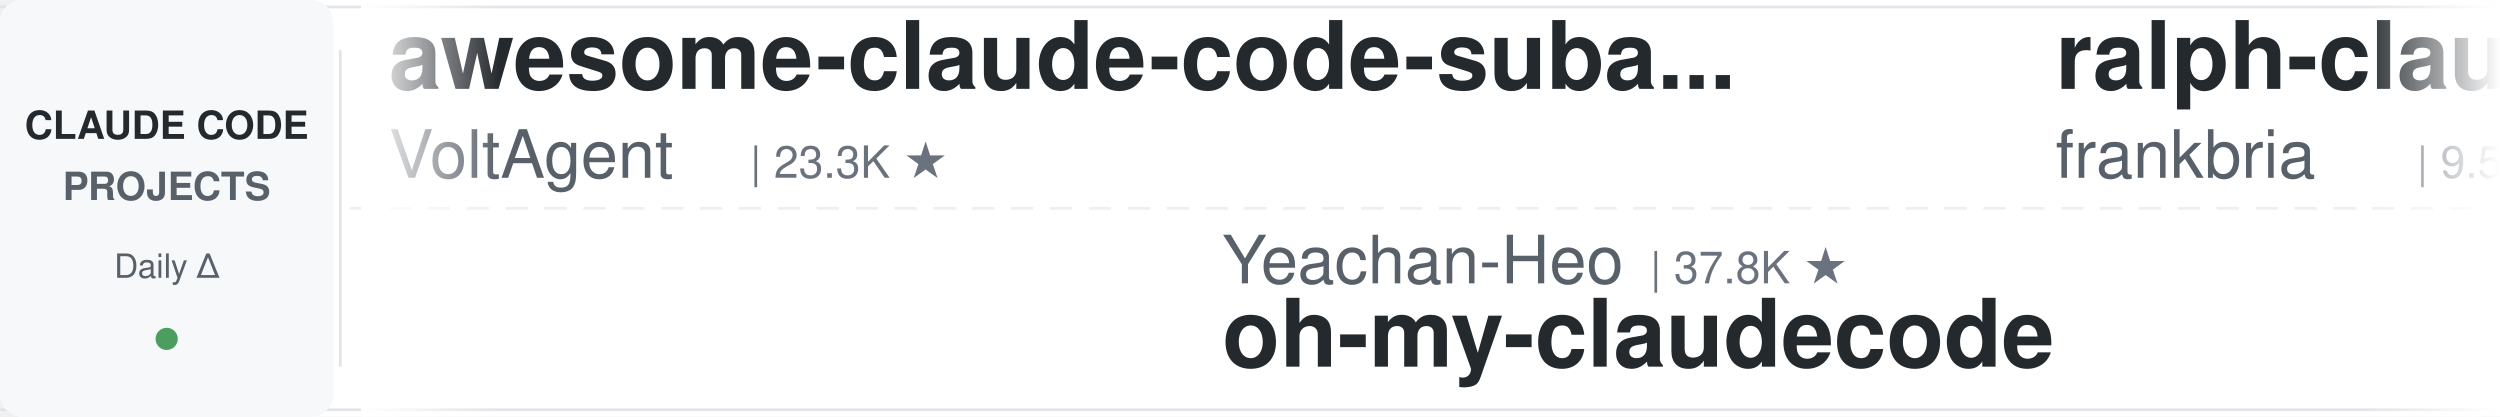
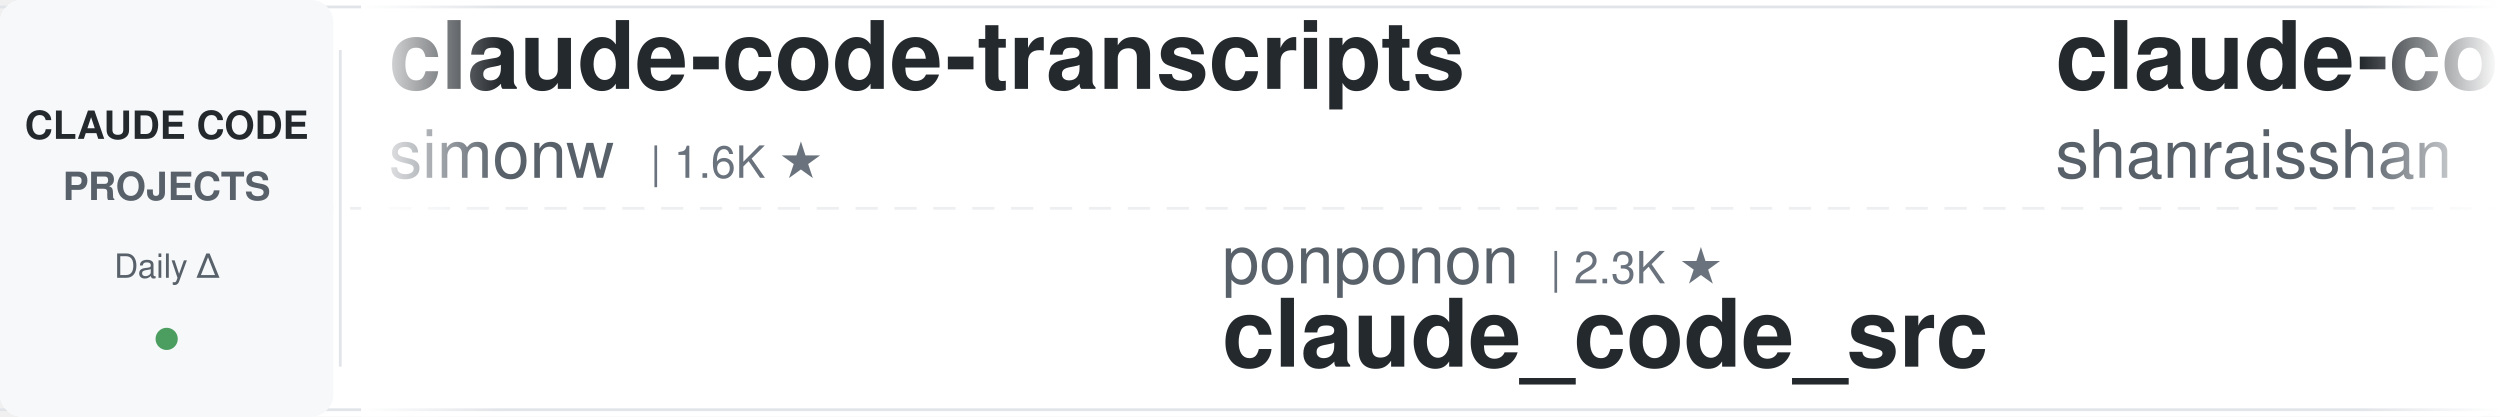
<svg xmlns="http://www.w3.org/2000/svg" width="900" height="150">
  <defs>
    <linearGradient id="leftFade" x1="0%" y1="0%" x2="100%" y2="0%">
      <stop offset="0%" style="stop-color:#ffffff;stop-opacity:1" />
      <stop offset="100%" style="stop-color:#ffffff;stop-opacity:0" />
    </linearGradient>
    <linearGradient id="rightFade" x1="0%" y1="0%" x2="100%" y2="0%">
      <stop offset="0%" style="stop-color:#ffffff;stop-opacity:0" />
      <stop offset="100%" style="stop-color:#ffffff;stop-opacity:1" />
    </linearGradient>
  </defs>
  <rect width="900" height="150" fill="#ffffff" rx="8" />
  <rect x="0" y="2" width="900" height="1" fill="#e1e4e8" />
  <rect x="0" y="147" width="900" height="1" fill="#e1e4e8" />
  <line x1="0" y1="75" x2="900" y2="75" stroke="#e1e4e8" stroke-width="1" stroke-dasharray="8 6" opacity="0.6" />
  <rect x="0" y="0" width="120" height="150" fill="#f6f8fa" rx="8" />
  <text x="60" y="50" font-family="-apple-system, BlinkMacSystemFont, 'Segoe UI', Helvetica, Arial, sans-serif" font-size="14" font-weight="600" fill="#24292e" text-anchor="middle">CLAUDE CODE</text>
  <text x="60" y="72" font-family="-apple-system, BlinkMacSystemFont, 'Segoe UI', Helvetica, Arial, sans-serif" font-size="14" font-weight="600" fill="#586069" text-anchor="middle">PROJECTS</text>
  <text x="60" y="100" font-family="-apple-system, BlinkMacSystemFont, 'Segoe UI', Helvetica, Arial, sans-serif" font-size="12" font-weight="500" fill="#586069" text-anchor="middle">Daily Δ</text>
  <circle cx="60" cy="122" r="4" fill="#22863a" opacity="0.8" />
  <rect x="122" y="18" width="1" height="114" fill="#e1e4e8" />
  <clipPath id="tickerClip">
    <rect x="130" y="0" width="770" height="150" />
  </clipPath>
  <g clip-path="url(#tickerClip)">
    <g id="tickerItems">
      <animateTransform attributeName="transform" attributeType="XML" type="translate" from="0 0" to="-3000 0" dur="54s" repeatCount="indefinite" />
      <g transform="translate(0, 0)">
-         <text x="140" y="32" font-family="-apple-system, BlinkMacSystemFont, 'Segoe UI', Helvetica, Arial, sans-serif" font-size="34" font-weight="600" fill="#24292e">awesome-claude-code-suba...</text>
-         <text x="140" y="64" font-family="-apple-system, BlinkMacSystemFont, 'Segoe UI', Helvetica, Arial, sans-serif" font-size="24" font-weight="400" fill="#586069">VoltAgent</text>
-         <text x="270" y="64" font-family="-apple-system, BlinkMacSystemFont, 'Segoe UI', Helvetica, Arial, sans-serif" font-size="16" font-weight="500" fill="#6a737d">| 23.3K ★</text>
+         <text x="140" y="32" font-family="-apple-system, BlinkMacSystemFont, 'Segoe UI', Helvetica, Arial, sans-serif" font-size="34" font-weight="600" fill="#24292e">claude-code-transcripts</text>
+         <text x="140" y="64" font-family="-apple-system, BlinkMacSystemFont, 'Segoe UI', Helvetica, Arial, sans-serif" font-size="24" font-weight="400" fill="#586069">simonw</text>
+         <text x="234" y="64" font-family="-apple-system, BlinkMacSystemFont, 'Segoe UI', Helvetica, Arial, sans-serif" font-size="16" font-weight="500" fill="#6a737d">| 1.6K ★</text>
      </g>
      <g transform="translate(300, 0)">
-         <text x="140" y="102" font-family="-apple-system, BlinkMacSystemFont, 'Segoe UI', Helvetica, Arial, sans-serif" font-size="24" font-weight="400" fill="#586069">Yeachan-Heo</text>
-         <text x="294" y="102" font-family="-apple-system, BlinkMacSystemFont, 'Segoe UI', Helvetica, Arial, sans-serif" font-size="16" font-weight="500" fill="#6a737d">| 37.8K ★</text>
-         <text x="140" y="132" font-family="-apple-system, BlinkMacSystemFont, 'Segoe UI', Helvetica, Arial, sans-serif" font-size="34" font-weight="600" fill="#24292e">oh-my-claudecode</text>
+         <text x="140" y="102" font-family="-apple-system, BlinkMacSystemFont, 'Segoe UI', Helvetica, Arial, sans-serif" font-size="24" font-weight="400" fill="#586069">ponponon</text>
+         <text x="258" y="102" font-family="-apple-system, BlinkMacSystemFont, 'Segoe UI', Helvetica, Arial, sans-serif" font-size="16" font-weight="500" fill="#6a737d">| 2.3K ★</text>
+         <text x="140" y="132" font-family="-apple-system, BlinkMacSystemFont, 'Segoe UI', Helvetica, Arial, sans-serif" font-size="34" font-weight="600" fill="#24292e">claude_code_src</text>
      </g>
      <g transform="translate(600, 0)">
-         <text x="140" y="32" font-family="-apple-system, BlinkMacSystemFont, 'Segoe UI', Helvetica, Arial, sans-serif" font-size="34" font-weight="600" fill="#24292e">ralph-claude-code</text>
-         <text x="140" y="64" font-family="-apple-system, BlinkMacSystemFont, 'Segoe UI', Helvetica, Arial, sans-serif" font-size="24" font-weight="400" fill="#586069">frankbria</text>
-         <text x="270" y="64" font-family="-apple-system, BlinkMacSystemFont, 'Segoe UI', Helvetica, Arial, sans-serif" font-size="16" font-weight="500" fill="#6a737d">| 9.5K ★</text>
+         <text x="140" y="32" font-family="-apple-system, BlinkMacSystemFont, 'Segoe UI', Helvetica, Arial, sans-serif" font-size="34" font-weight="600" fill="#24292e">claude-code-best-practic...</text>
+         <text x="140" y="64" font-family="-apple-system, BlinkMacSystemFont, 'Segoe UI', Helvetica, Arial, sans-serif" font-size="24" font-weight="400" fill="#586069">shanraisshan</text>
+         <text x="306" y="64" font-family="-apple-system, BlinkMacSystemFont, 'Segoe UI', Helvetica, Arial, sans-serif" font-size="16" font-weight="500" fill="#6a737d">| 62.6K ★</text>
      </g>
      <g transform="translate(900, 0)">
-         <text x="140" y="102" font-family="-apple-system, BlinkMacSystemFont, 'Segoe UI', Helvetica, Arial, sans-serif" font-size="24" font-weight="400" fill="#586069">Pimzino</text>
-         <text x="246" y="102" font-family="-apple-system, BlinkMacSystemFont, 'Segoe UI', Helvetica, Arial, sans-serif" font-size="16" font-weight="500" fill="#6a737d">| 3.8K ★</text>
-         <text x="140" y="132" font-family="-apple-system, BlinkMacSystemFont, 'Segoe UI', Helvetica, Arial, sans-serif" font-size="34" font-weight="600" fill="#24292e">claude-code-spec-workflo...</text>
+         <text x="140" y="102" font-family="-apple-system, BlinkMacSystemFont, 'Segoe UI', Helvetica, Arial, sans-serif" font-size="24" font-weight="400" fill="#586069">huangjia2019</text>
+         <text x="306" y="102" font-family="-apple-system, BlinkMacSystemFont, 'Segoe UI', Helvetica, Arial, sans-serif" font-size="16" font-weight="500" fill="#6a737d">| 978 ★</text>
+         <text x="140" y="132" font-family="-apple-system, BlinkMacSystemFont, 'Segoe UI', Helvetica, Arial, sans-serif" font-size="34" font-weight="600" fill="#24292e">claude-code-engineering</text>
      </g>
      <g transform="translate(1200, 0)">
-         <text x="140" y="32" font-family="-apple-system, BlinkMacSystemFont, 'Segoe UI', Helvetica, Arial, sans-serif" font-size="34" font-weight="600" fill="#24292e">ECC</text>
-         <text x="140" y="64" font-family="-apple-system, BlinkMacSystemFont, 'Segoe UI', Helvetica, Arial, sans-serif" font-size="24" font-weight="400" fill="#586069">affaan-m</text>
-         <text x="258" y="64" font-family="-apple-system, BlinkMacSystemFont, 'Segoe UI', Helvetica, Arial, sans-serif" font-size="16" font-weight="500" fill="#6a737d">| 229.7K ★</text>
+         <text x="140" y="32" font-family="-apple-system, BlinkMacSystemFont, 'Segoe UI', Helvetica, Arial, sans-serif" font-size="34" font-weight="600" fill="#24292e">Claude-Code-Source-Study</text>
+         <text x="140" y="64" font-family="-apple-system, BlinkMacSystemFont, 'Segoe UI', Helvetica, Arial, sans-serif" font-size="24" font-weight="400" fill="#586069">luyao618</text>
+         <text x="258" y="64" font-family="-apple-system, BlinkMacSystemFont, 'Segoe UI', Helvetica, Arial, sans-serif" font-size="16" font-weight="500" fill="#6a737d">| 1.6K ★</text>
      </g>
      <g transform="translate(1500, 0)">
-         <text x="140" y="102" font-family="-apple-system, BlinkMacSystemFont, 'Segoe UI', Helvetica, Arial, sans-serif" font-size="24" font-weight="400" fill="#586069">xu-xiang</text>
-         <text x="258" y="102" font-family="-apple-system, BlinkMacSystemFont, 'Segoe UI', Helvetica, Arial, sans-serif" font-size="16" font-weight="500" fill="#6a737d">| 1.7K ★</text>
-         <text x="140" y="132" font-family="-apple-system, BlinkMacSystemFont, 'Segoe UI', Helvetica, Arial, sans-serif" font-size="34" font-weight="600" fill="#24292e">everything-claude-code-z...</text>
+         <text x="140" y="102" font-family="-apple-system, BlinkMacSystemFont, 'Segoe UI', Helvetica, Arial, sans-serif" font-size="24" font-weight="400" fill="#586069">alejandrobalderas</text>
+         <text x="366" y="102" font-family="-apple-system, BlinkMacSystemFont, 'Segoe UI', Helvetica, Arial, sans-serif" font-size="16" font-weight="500" fill="#6a737d">| 2.7K ★</text>
+         <text x="140" y="132" font-family="-apple-system, BlinkMacSystemFont, 'Segoe UI', Helvetica, Arial, sans-serif" font-size="34" font-weight="600" fill="#24292e">claude-code-from-source</text>
      </g>
      <g transform="translate(1800, 0)">
-         <text x="140" y="32" font-family="-apple-system, BlinkMacSystemFont, 'Segoe UI', Helvetica, Arial, sans-serif" font-size="34" font-weight="600" fill="#24292e">claude-code-tips</text>
-         <text x="140" y="64" font-family="-apple-system, BlinkMacSystemFont, 'Segoe UI', Helvetica, Arial, sans-serif" font-size="24" font-weight="400" fill="#586069">ykdojo</text>
-         <text x="234" y="64" font-family="-apple-system, BlinkMacSystemFont, 'Segoe UI', Helvetica, Arial, sans-serif" font-size="16" font-weight="500" fill="#6a737d">| 9.3K ★</text>
+         <text x="140" y="32" font-family="-apple-system, BlinkMacSystemFont, 'Segoe UI', Helvetica, Arial, sans-serif" font-size="34" font-weight="600" fill="#24292e">arcads-claude-code</text>
+         <text x="140" y="64" font-family="-apple-system, BlinkMacSystemFont, 'Segoe UI', Helvetica, Arial, sans-serif" font-size="24" font-weight="400" fill="#586069">krusemediallc</text>
+         <text x="318" y="64" font-family="-apple-system, BlinkMacSystemFont, 'Segoe UI', Helvetica, Arial, sans-serif" font-size="16" font-weight="500" fill="#6a737d">| 1.0K ★</text>
      </g>
      <g transform="translate(2100, 0)">
-         <text x="140" y="102" font-family="-apple-system, BlinkMacSystemFont, 'Segoe UI', Helvetica, Arial, sans-serif" font-size="24" font-weight="400" fill="#586069">disler</text>
-         <text x="234" y="102" font-family="-apple-system, BlinkMacSystemFont, 'Segoe UI', Helvetica, Arial, sans-serif" font-size="16" font-weight="500" fill="#6a737d">| 3.8K ★</text>
-         <text x="140" y="132" font-family="-apple-system, BlinkMacSystemFont, 'Segoe UI', Helvetica, Arial, sans-serif" font-size="34" font-weight="600" fill="#24292e">claude-code-hooks-master...</text>
+         <text x="140" y="102" font-family="-apple-system, BlinkMacSystemFont, 'Segoe UI', Helvetica, Arial, sans-serif" font-size="24" font-weight="400" fill="#586069">https-deeplearning-ai</text>
+         <text x="414" y="102" font-family="-apple-system, BlinkMacSystemFont, 'Segoe UI', Helvetica, Arial, sans-serif" font-size="16" font-weight="500" fill="#6a737d">| 533 ★</text>
+         <text x="140" y="132" font-family="-apple-system, BlinkMacSystemFont, 'Segoe UI', Helvetica, Arial, sans-serif" font-size="34" font-weight="600" fill="#24292e">sc-claude-code-files</text>
      </g>
      <g transform="translate(2400, 0)">
-         <text x="140" y="32" font-family="-apple-system, BlinkMacSystemFont, 'Segoe UI', Helvetica, Arial, sans-serif" font-size="34" font-weight="600" fill="#24292e">claude-code-rust</text>
-         <text x="140" y="64" font-family="-apple-system, BlinkMacSystemFont, 'Segoe UI', Helvetica, Arial, sans-serif" font-size="24" font-weight="400" fill="#586069">lorryjovens-hub</text>
-         <text x="342" y="64" font-family="-apple-system, BlinkMacSystemFont, 'Segoe UI', Helvetica, Arial, sans-serif" font-size="16" font-weight="500" fill="#6a737d">| 1.7K ★</text>
+         <text x="140" y="32" font-family="-apple-system, BlinkMacSystemFont, 'Segoe UI', Helvetica, Arial, sans-serif" font-size="34" font-weight="600" fill="#24292e">claude-code-hub</text>
+         <text x="140" y="64" font-family="-apple-system, BlinkMacSystemFont, 'Segoe UI', Helvetica, Arial, sans-serif" font-size="24" font-weight="400" fill="#586069">ding113</text>
+         <text x="246" y="64" font-family="-apple-system, BlinkMacSystemFont, 'Segoe UI', Helvetica, Arial, sans-serif" font-size="16" font-weight="500" fill="#6a737d">| 3.2K ★</text>
      </g>
      <g transform="translate(2700, 0)">
-         <text x="140" y="102" font-family="-apple-system, BlinkMacSystemFont, 'Segoe UI', Helvetica, Arial, sans-serif" font-size="24" font-weight="400" fill="#586069">Windy3f3f3f3f</text>
-         <text x="318" y="102" font-family="-apple-system, BlinkMacSystemFont, 'Segoe UI', Helvetica, Arial, sans-serif" font-size="16" font-weight="500" fill="#6a737d">| 2.3K ★</text>
-         <text x="140" y="132" font-family="-apple-system, BlinkMacSystemFont, 'Segoe UI', Helvetica, Arial, sans-serif" font-size="34" font-weight="600" fill="#24292e">claude-code-from-scratch</text>
+         <text x="140" y="102" font-family="-apple-system, BlinkMacSystemFont, 'Segoe UI', Helvetica, Arial, sans-serif" font-size="24" font-weight="400" fill="#586069">carlvellotti</text>
+         <text x="306" y="102" font-family="-apple-system, BlinkMacSystemFont, 'Segoe UI', Helvetica, Arial, sans-serif" font-size="16" font-weight="500" fill="#6a737d">| 2.1K ★</text>
+         <text x="140" y="132" font-family="-apple-system, BlinkMacSystemFont, 'Segoe UI', Helvetica, Arial, sans-serif" font-size="34" font-weight="600" fill="#24292e">claude-code-pm-course</text>
      </g>
      <g transform="translate(3000, 0)">
-         <text x="140" y="32" font-family="-apple-system, BlinkMacSystemFont, 'Segoe UI', Helvetica, Arial, sans-serif" font-size="34" font-weight="600" fill="#24292e">awesome-claude-code-suba...</text>
-         <text x="140" y="64" font-family="-apple-system, BlinkMacSystemFont, 'Segoe UI', Helvetica, Arial, sans-serif" font-size="24" font-weight="400" fill="#586069">VoltAgent</text>
-         <text x="270" y="64" font-family="-apple-system, BlinkMacSystemFont, 'Segoe UI', Helvetica, Arial, sans-serif" font-size="16" font-weight="500" fill="#6a737d">| 23.3K ★</text>
+         <text x="140" y="32" font-family="-apple-system, BlinkMacSystemFont, 'Segoe UI', Helvetica, Arial, sans-serif" font-size="34" font-weight="600" fill="#24292e">claude-code-transcripts</text>
+         <text x="140" y="64" font-family="-apple-system, BlinkMacSystemFont, 'Segoe UI', Helvetica, Arial, sans-serif" font-size="24" font-weight="400" fill="#586069">simonw</text>
+         <text x="234" y="64" font-family="-apple-system, BlinkMacSystemFont, 'Segoe UI', Helvetica, Arial, sans-serif" font-size="16" font-weight="500" fill="#6a737d">| 1.6K ★</text>
      </g>
      <g transform="translate(3300, 0)">
-         <text x="140" y="102" font-family="-apple-system, BlinkMacSystemFont, 'Segoe UI', Helvetica, Arial, sans-serif" font-size="24" font-weight="400" fill="#586069">Yeachan-Heo</text>
-         <text x="294" y="102" font-family="-apple-system, BlinkMacSystemFont, 'Segoe UI', Helvetica, Arial, sans-serif" font-size="16" font-weight="500" fill="#6a737d">| 37.8K ★</text>
-         <text x="140" y="132" font-family="-apple-system, BlinkMacSystemFont, 'Segoe UI', Helvetica, Arial, sans-serif" font-size="34" font-weight="600" fill="#24292e">oh-my-claudecode</text>
+         <text x="140" y="102" font-family="-apple-system, BlinkMacSystemFont, 'Segoe UI', Helvetica, Arial, sans-serif" font-size="24" font-weight="400" fill="#586069">ponponon</text>
+         <text x="258" y="102" font-family="-apple-system, BlinkMacSystemFont, 'Segoe UI', Helvetica, Arial, sans-serif" font-size="16" font-weight="500" fill="#6a737d">| 2.3K ★</text>
+         <text x="140" y="132" font-family="-apple-system, BlinkMacSystemFont, 'Segoe UI', Helvetica, Arial, sans-serif" font-size="34" font-weight="600" fill="#24292e">claude_code_src</text>
      </g>
      <g transform="translate(3600, 0)">
-         <text x="140" y="32" font-family="-apple-system, BlinkMacSystemFont, 'Segoe UI', Helvetica, Arial, sans-serif" font-size="34" font-weight="600" fill="#24292e">ralph-claude-code</text>
-         <text x="140" y="64" font-family="-apple-system, BlinkMacSystemFont, 'Segoe UI', Helvetica, Arial, sans-serif" font-size="24" font-weight="400" fill="#586069">frankbria</text>
-         <text x="270" y="64" font-family="-apple-system, BlinkMacSystemFont, 'Segoe UI', Helvetica, Arial, sans-serif" font-size="16" font-weight="500" fill="#6a737d">| 9.5K ★</text>
+         <text x="140" y="32" font-family="-apple-system, BlinkMacSystemFont, 'Segoe UI', Helvetica, Arial, sans-serif" font-size="34" font-weight="600" fill="#24292e">claude-code-best-practic...</text>
+         <text x="140" y="64" font-family="-apple-system, BlinkMacSystemFont, 'Segoe UI', Helvetica, Arial, sans-serif" font-size="24" font-weight="400" fill="#586069">shanraisshan</text>
+         <text x="306" y="64" font-family="-apple-system, BlinkMacSystemFont, 'Segoe UI', Helvetica, Arial, sans-serif" font-size="16" font-weight="500" fill="#6a737d">| 62.6K ★</text>
      </g>
      <g transform="translate(3900, 0)">
-         <text x="140" y="102" font-family="-apple-system, BlinkMacSystemFont, 'Segoe UI', Helvetica, Arial, sans-serif" font-size="24" font-weight="400" fill="#586069">Pimzino</text>
-         <text x="246" y="102" font-family="-apple-system, BlinkMacSystemFont, 'Segoe UI', Helvetica, Arial, sans-serif" font-size="16" font-weight="500" fill="#6a737d">| 3.8K ★</text>
-         <text x="140" y="132" font-family="-apple-system, BlinkMacSystemFont, 'Segoe UI', Helvetica, Arial, sans-serif" font-size="34" font-weight="600" fill="#24292e">claude-code-spec-workflo...</text>
+         <text x="140" y="102" font-family="-apple-system, BlinkMacSystemFont, 'Segoe UI', Helvetica, Arial, sans-serif" font-size="24" font-weight="400" fill="#586069">huangjia2019</text>
+         <text x="306" y="102" font-family="-apple-system, BlinkMacSystemFont, 'Segoe UI', Helvetica, Arial, sans-serif" font-size="16" font-weight="500" fill="#6a737d">| 978 ★</text>
+         <text x="140" y="132" font-family="-apple-system, BlinkMacSystemFont, 'Segoe UI', Helvetica, Arial, sans-serif" font-size="34" font-weight="600" fill="#24292e">claude-code-engineering</text>
      </g>
    </g>
  </g>
  <rect x="130" y="0" width="50" height="150" fill="url(#leftFade)" />
  <rect x="850" y="0" width="50" height="150" fill="url(#rightFade)" />
</svg>
